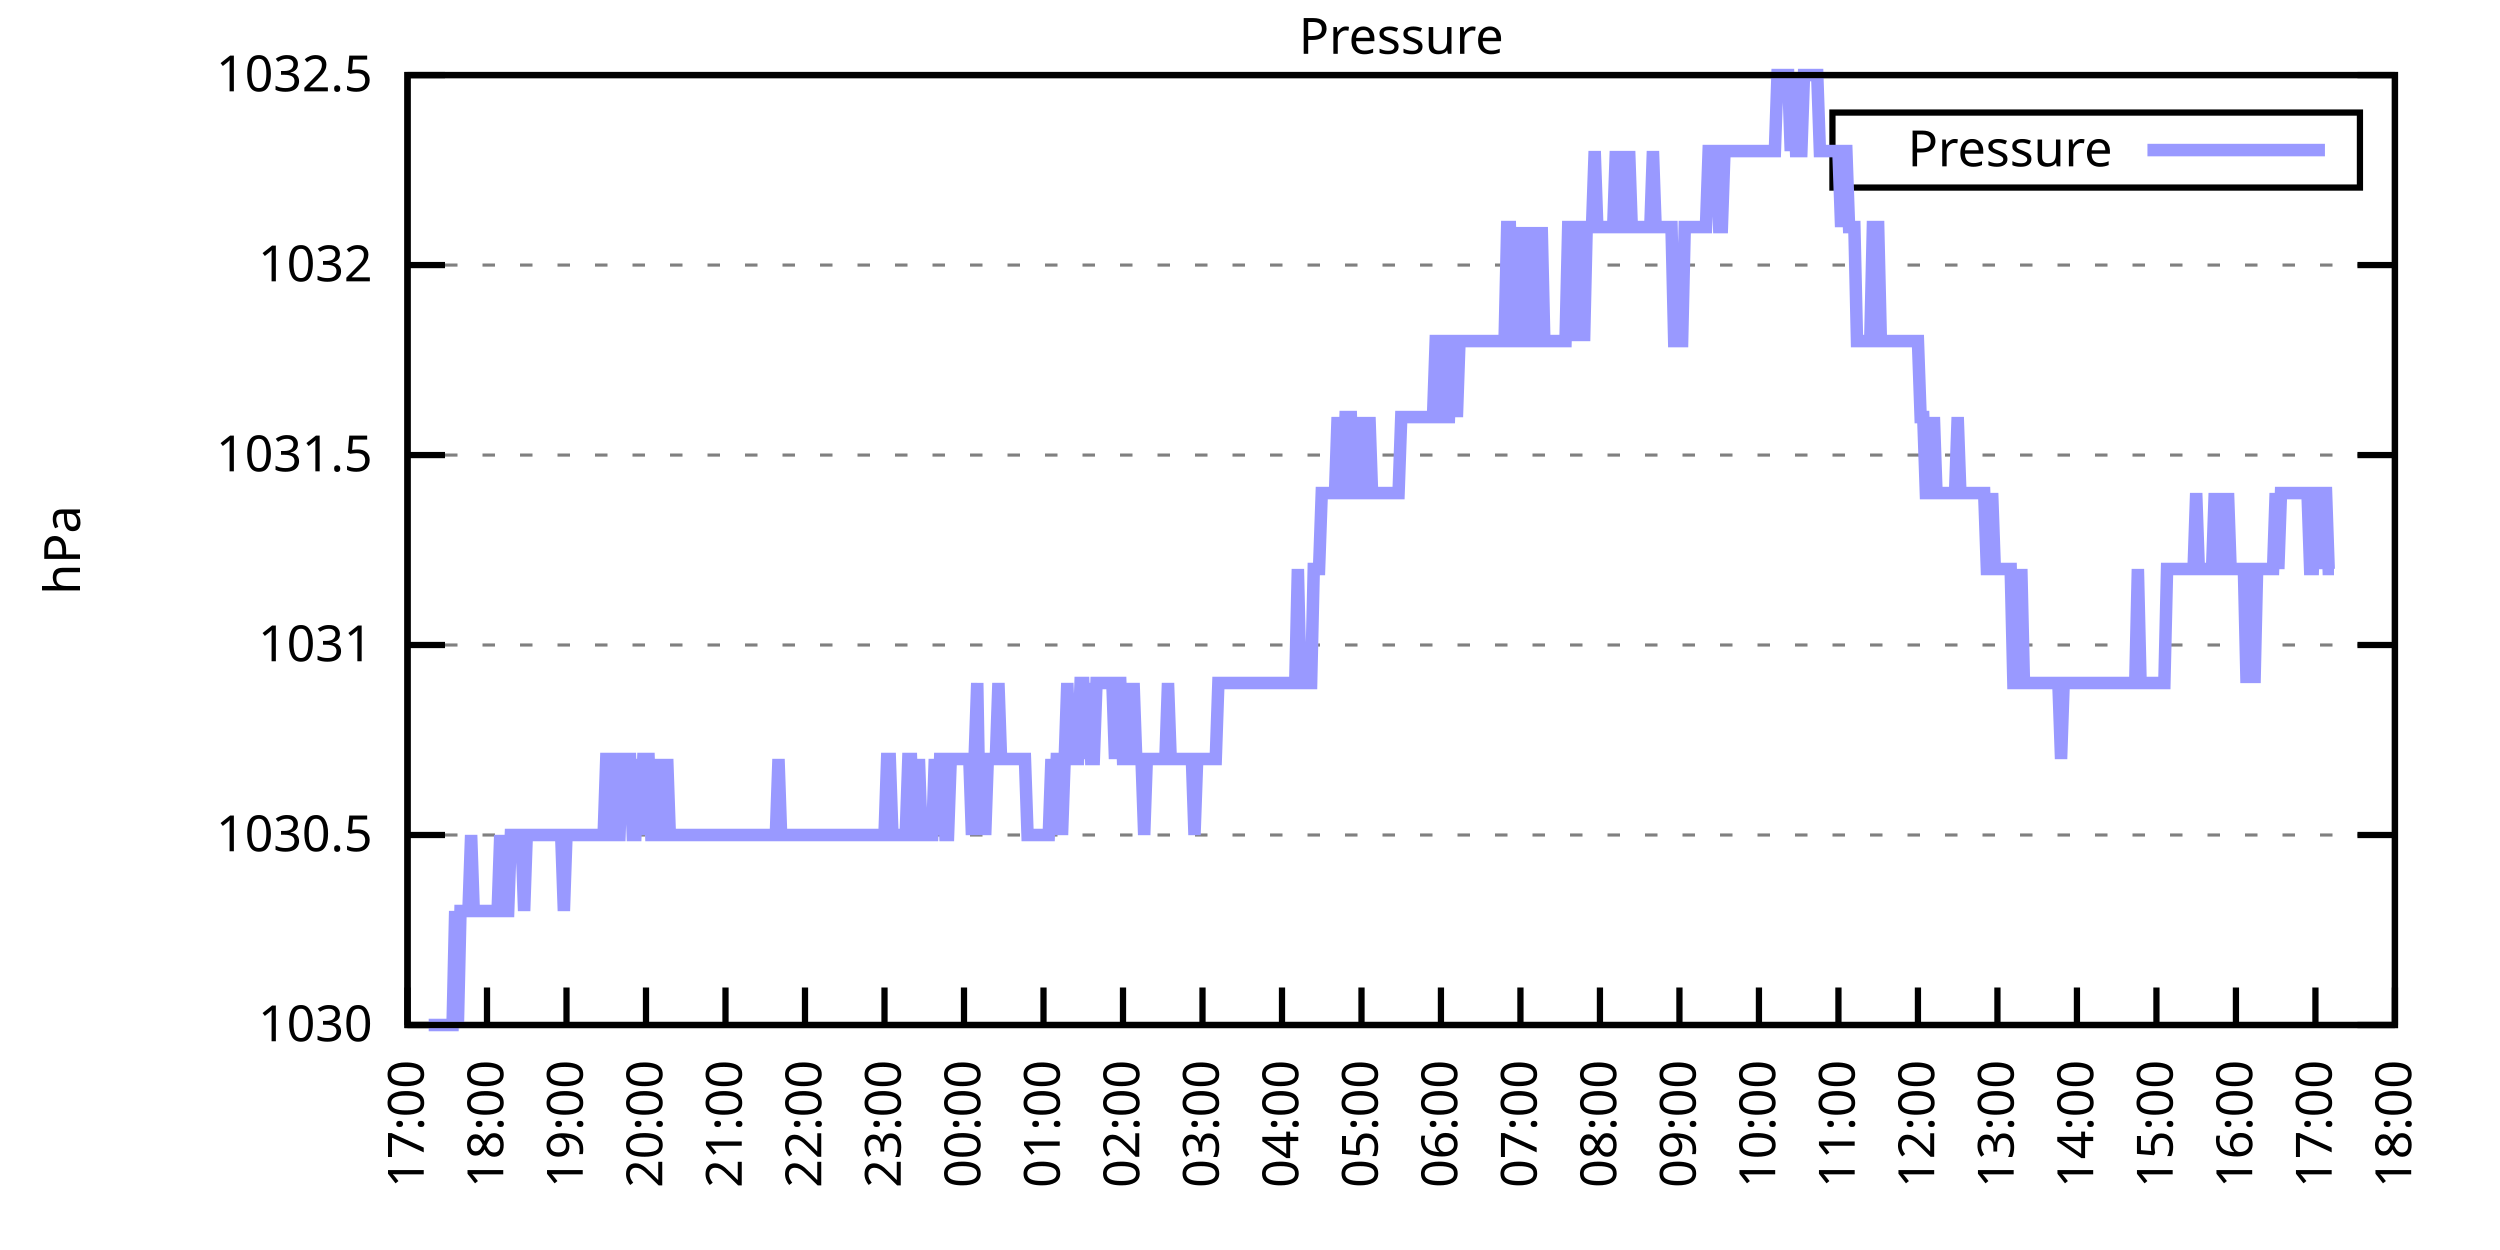
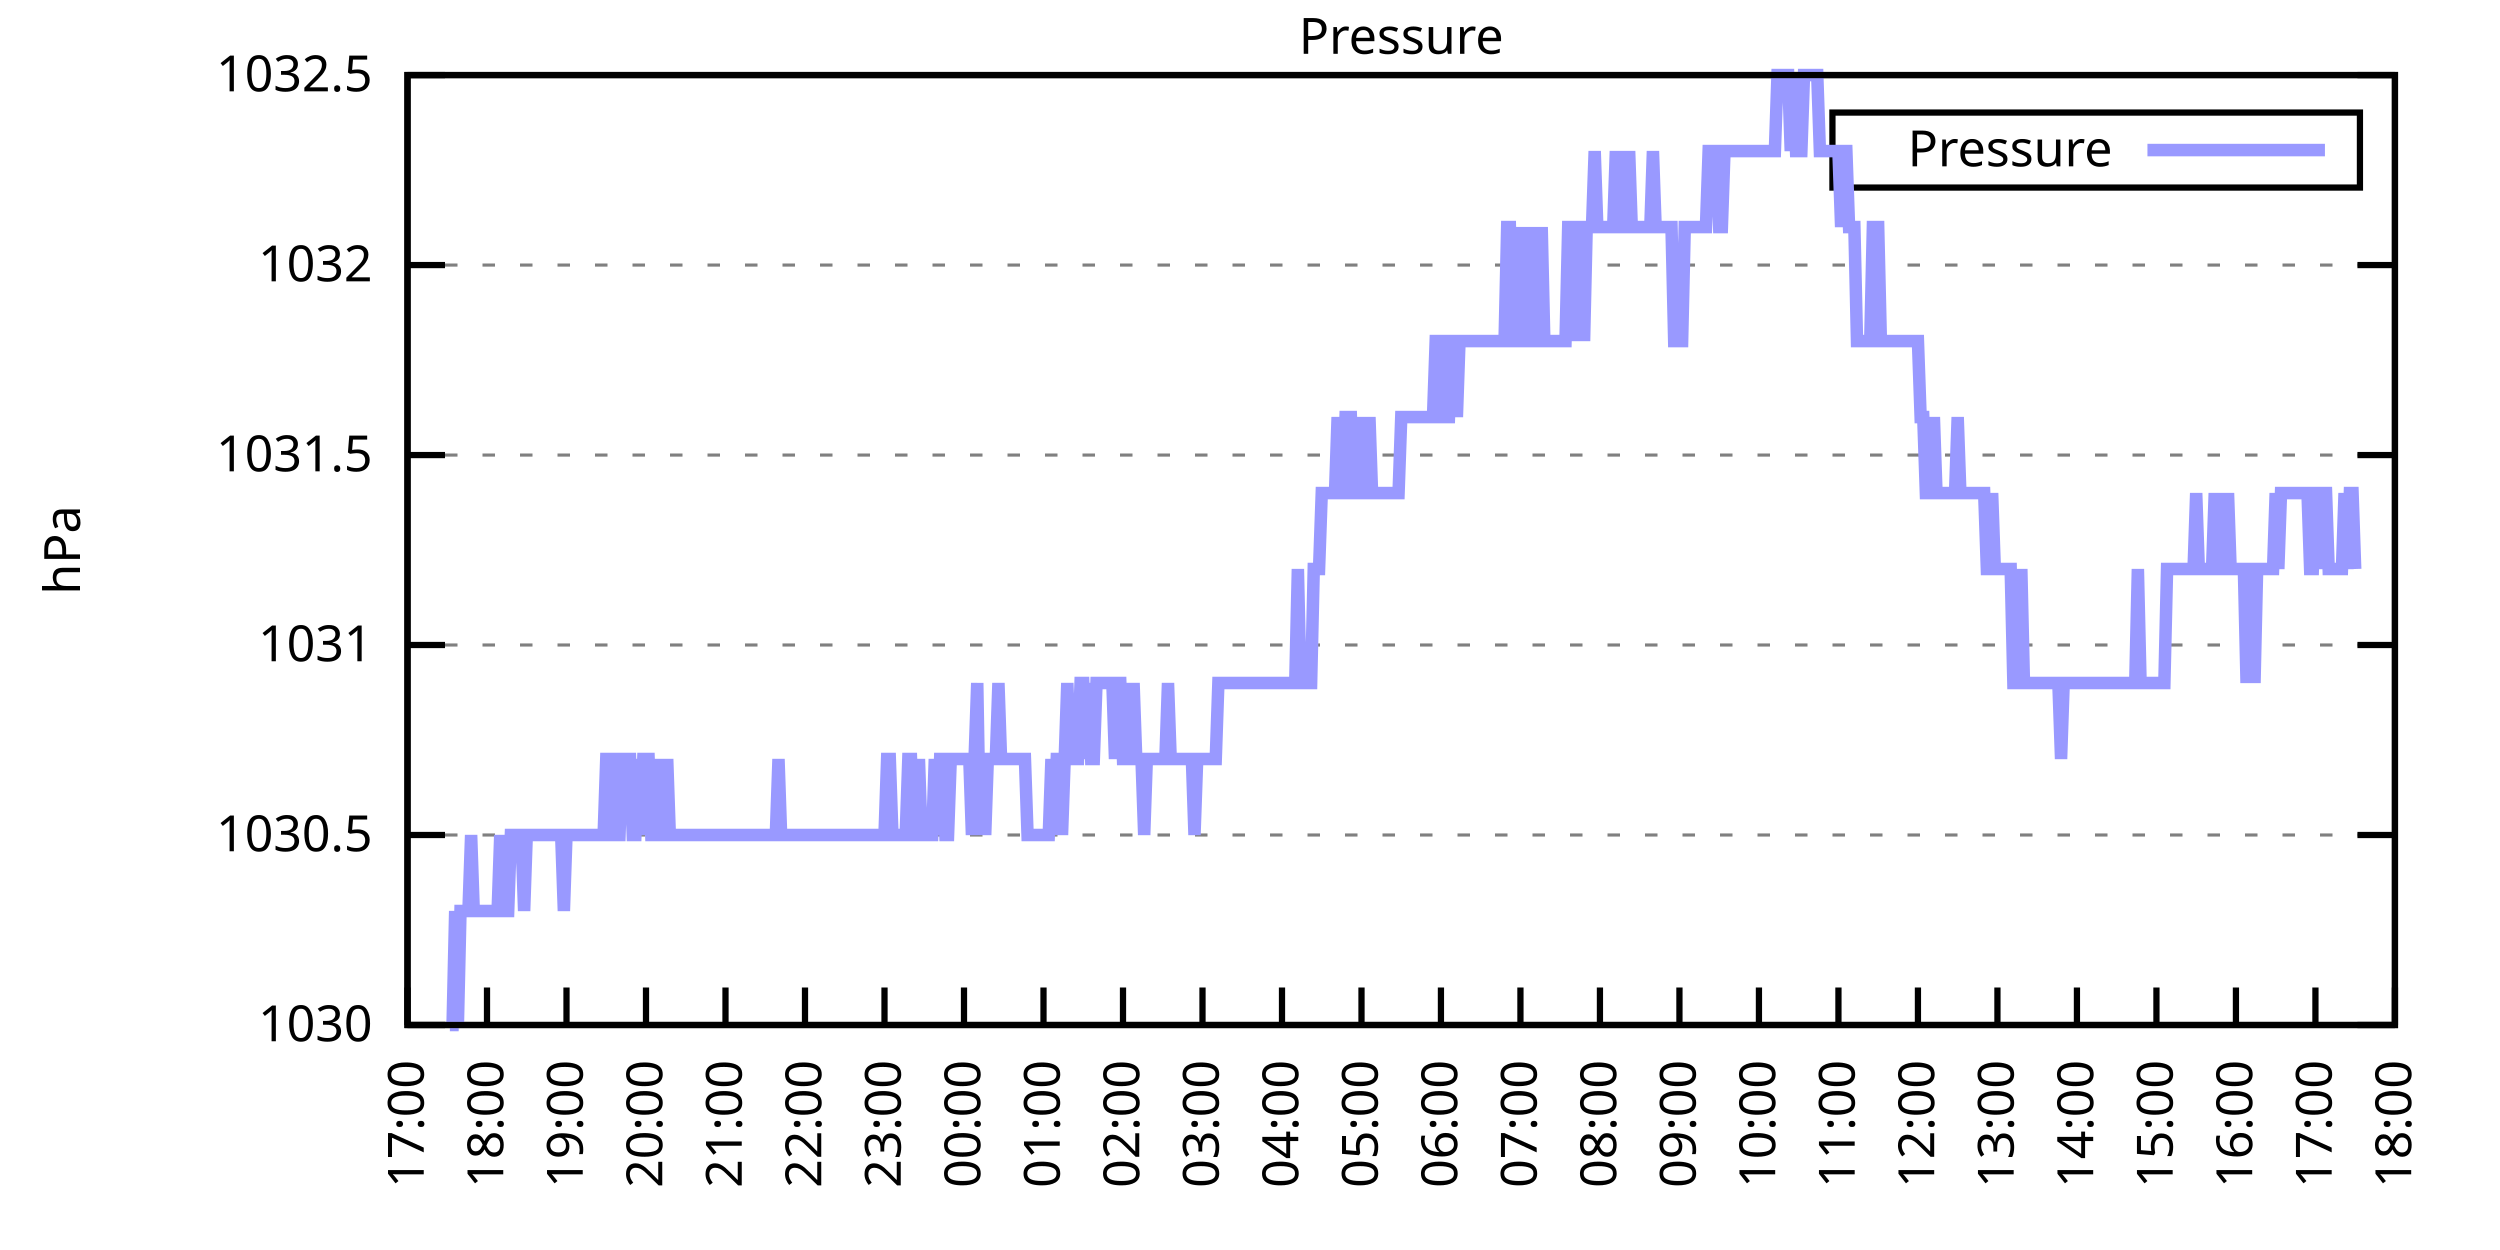
<svg xmlns="http://www.w3.org/2000/svg" xmlns:xlink="http://www.w3.org/1999/xlink" width="400" height="200" viewBox="0 0 400 200">
  <g id="gnuplot_canvas">
    <rect x="0" y="0" width="400" height="200" fill="none" />
    <defs>
      <circle id="gpDot" r="0.5" stroke-width="0.5" stroke="currentColor" />
      <path id="gpPt0" stroke-width="0.333" stroke="currentColor" d="M-1,0 h2 M0,-1 v2" />
      <path id="gpPt1" stroke-width="0.333" stroke="currentColor" d="M-1,-1 L1,1 M1,-1 L-1,1" />
      <path id="gpPt2" stroke-width="0.333" stroke="currentColor" d="M-1,0 L1,0 M0,-1 L0,1 M-1,-1 L1,1 M-1,1 L1,-1" />
      <rect id="gpPt3" stroke-width="0.333" stroke="currentColor" x="-1" y="-1" width="2" height="2" />
      <rect id="gpPt4" stroke-width="0.333" stroke="currentColor" fill="currentColor" x="-1" y="-1" width="2" height="2" />
      <circle id="gpPt5" stroke-width="0.333" stroke="currentColor" cx="0" cy="0" r="1" />
      <use xlink:href="#gpPt5" id="gpPt6" fill="currentColor" stroke="none" />
      <path id="gpPt7" stroke-width="0.333" stroke="currentColor" d="M0,-1.33 L-1.33,0.67 L1.33,0.67 z" />
      <use xlink:href="#gpPt7" id="gpPt8" fill="currentColor" stroke="none" />
      <use xlink:href="#gpPt7" id="gpPt9" stroke="currentColor" transform="rotate(180)" />
      <use xlink:href="#gpPt9" id="gpPt10" fill="currentColor" stroke="none" />
      <use xlink:href="#gpPt3" id="gpPt11" stroke="currentColor" transform="rotate(45)" />
      <use xlink:href="#gpPt11" id="gpPt12" fill="currentColor" stroke="none" />
      <path id="gpPt13" stroke-width="0.333" stroke="currentColor" d="M0,1.330 L1.265,0.411 L0.782,-1.067 L-0.782,-1.076 L-1.265,0.411 z" />
      <use xlink:href="#gpPt13" id="gpPt14" fill="currentColor" stroke="none" />
      <filter id="textbox" filterUnits="objectBoundingBox" x="0" y="0" height="1" width="1">
        <feFlood flood-color="white" flood-opacity="1" result="bgnd" />
        <feComposite in="SourceGraphic" in2="bgnd" operator="atop" />
      </filter>
      <filter id="greybox" filterUnits="objectBoundingBox" x="0" y="0" height="1" width="1">
        <feFlood flood-color="lightgrey" flood-opacity="1" result="grey" />
        <feComposite in="SourceGraphic" in2="grey" operator="atop" />
      </filter>
    </defs>
    <g fill="none" color="white" stroke="currentColor" stroke-width="1.00" stroke-linecap="butt" stroke-linejoin="miter">
</g>
    <g fill="none" color="black" stroke="currentColor" stroke-width="1.00" stroke-linecap="butt" stroke-linejoin="miter">
      <g stroke="none" shape-rendering="crispEdges">
        <polygon fill="rgb(255, 255, 255)" points="65.20,164.00 383.18,164.00 383.18,12.02 65.20,12.02 " />
      </g>
    </g>
    <g fill="none" color="black" stroke="currentColor" stroke-width="1.00" stroke-linecap="butt" stroke-linejoin="miter">
</g>
    <g fill="none" color="black" stroke="black" stroke-width="0.50" stroke-linecap="butt" stroke-linejoin="miter">
</g>
    <g fill="none" color="gray" stroke="currentColor" stroke-width="0.50" stroke-linecap="butt" stroke-linejoin="miter">
      <path stroke="gray" stroke-dasharray="2,4" class="gridline" d="M65.20,164.00 L383.19,164.00  " />
    </g>
    <g fill="none" color="gray" stroke="gray" stroke-width="1.00" stroke-linecap="butt" stroke-linejoin="miter">
</g>
    <g fill="none" color="black" stroke="currentColor" stroke-width="1.00" stroke-linecap="butt" stroke-linejoin="miter">
      <path stroke="black" d="M65.20,164.00 L71.20,164.00 M383.19,164.00 L377.19,164.00  " />
      <g transform="translate(59.60,166.60)" stroke="none" fill="black" font-family="Sans" font-size="8.00" text-anchor="end">
        <text>
          <tspan font-family="Sans"> 1030</tspan>
        </text>
      </g>
    </g>
    <g fill="none" color="black" stroke="currentColor" stroke-width="1.00" stroke-linecap="butt" stroke-linejoin="miter">
</g>
    <g fill="none" color="black" stroke="black" stroke-width="0.50" stroke-linecap="butt" stroke-linejoin="miter">
</g>
    <g fill="none" color="gray" stroke="currentColor" stroke-width="0.50" stroke-linecap="butt" stroke-linejoin="miter">
      <path stroke="gray" stroke-dasharray="2,4" class="gridline" d="M65.20,133.60 L383.19,133.60  " />
    </g>
    <g fill="none" color="gray" stroke="gray" stroke-width="1.00" stroke-linecap="butt" stroke-linejoin="miter">
</g>
    <g fill="none" color="black" stroke="currentColor" stroke-width="1.00" stroke-linecap="butt" stroke-linejoin="miter">
      <path stroke="black" d="M65.20,133.60 L71.20,133.60 M383.19,133.60 L377.19,133.60  " />
      <g transform="translate(59.60,136.20)" stroke="none" fill="black" font-family="Sans" font-size="8.00" text-anchor="end">
        <text>
          <tspan font-family="Sans"> 1030.5</tspan>
        </text>
      </g>
    </g>
    <g fill="none" color="black" stroke="currentColor" stroke-width="1.00" stroke-linecap="butt" stroke-linejoin="miter">
</g>
    <g fill="none" color="black" stroke="black" stroke-width="0.50" stroke-linecap="butt" stroke-linejoin="miter">
</g>
    <g fill="none" color="gray" stroke="currentColor" stroke-width="0.50" stroke-linecap="butt" stroke-linejoin="miter">
      <path stroke="gray" stroke-dasharray="2,4" class="gridline" d="M65.20,103.20 L383.19,103.20  " />
    </g>
    <g fill="none" color="gray" stroke="gray" stroke-width="1.00" stroke-linecap="butt" stroke-linejoin="miter">
</g>
    <g fill="none" color="black" stroke="currentColor" stroke-width="1.00" stroke-linecap="butt" stroke-linejoin="miter">
      <path stroke="black" d="M65.20,103.20 L71.20,103.20 M383.19,103.20 L377.19,103.20  " />
      <g transform="translate(59.60,105.80)" stroke="none" fill="black" font-family="Sans" font-size="8.00" text-anchor="end">
        <text>
          <tspan font-family="Sans"> 1031</tspan>
        </text>
      </g>
    </g>
    <g fill="none" color="black" stroke="currentColor" stroke-width="1.00" stroke-linecap="butt" stroke-linejoin="miter">
</g>
    <g fill="none" color="black" stroke="black" stroke-width="0.50" stroke-linecap="butt" stroke-linejoin="miter">
</g>
    <g fill="none" color="gray" stroke="currentColor" stroke-width="0.50" stroke-linecap="butt" stroke-linejoin="miter">
      <path stroke="gray" stroke-dasharray="2,4" class="gridline" d="M65.20,72.81 L383.19,72.81  " />
    </g>
    <g fill="none" color="gray" stroke="gray" stroke-width="1.00" stroke-linecap="butt" stroke-linejoin="miter">
</g>
    <g fill="none" color="black" stroke="currentColor" stroke-width="1.00" stroke-linecap="butt" stroke-linejoin="miter">
      <path stroke="black" d="M65.20,72.81 L71.20,72.81 M383.19,72.81 L377.19,72.81  " />
      <g transform="translate(59.60,75.41)" stroke="none" fill="black" font-family="Sans" font-size="8.00" text-anchor="end">
        <text>
          <tspan font-family="Sans"> 1031.5</tspan>
        </text>
      </g>
    </g>
    <g fill="none" color="black" stroke="currentColor" stroke-width="1.00" stroke-linecap="butt" stroke-linejoin="miter">
</g>
    <g fill="none" color="black" stroke="black" stroke-width="0.50" stroke-linecap="butt" stroke-linejoin="miter">
</g>
    <g fill="none" color="gray" stroke="currentColor" stroke-width="0.50" stroke-linecap="butt" stroke-linejoin="miter">
      <path stroke="gray" stroke-dasharray="2,4" class="gridline" d="M65.20,42.41 L383.19,42.41  " />
    </g>
    <g fill="none" color="gray" stroke="gray" stroke-width="1.00" stroke-linecap="butt" stroke-linejoin="miter">
</g>
    <g fill="none" color="black" stroke="currentColor" stroke-width="1.00" stroke-linecap="butt" stroke-linejoin="miter">
      <path stroke="black" d="M65.20,42.41 L71.20,42.41 M383.19,42.41 L377.19,42.41  " />
      <g transform="translate(59.60,45.01)" stroke="none" fill="black" font-family="Sans" font-size="8.00" text-anchor="end">
        <text>
          <tspan font-family="Sans"> 1032</tspan>
        </text>
      </g>
    </g>
    <g fill="none" color="black" stroke="currentColor" stroke-width="1.00" stroke-linecap="butt" stroke-linejoin="miter">
</g>
    <g fill="none" color="black" stroke="black" stroke-width="0.50" stroke-linecap="butt" stroke-linejoin="miter">
</g>
    <g fill="none" color="gray" stroke="currentColor" stroke-width="0.50" stroke-linecap="butt" stroke-linejoin="miter">
      <path stroke="gray" stroke-dasharray="2,4" class="gridline" d="M65.20,12.01 L383.19,12.01  " />
    </g>
    <g fill="none" color="gray" stroke="gray" stroke-width="1.00" stroke-linecap="butt" stroke-linejoin="miter">
</g>
    <g fill="none" color="black" stroke="currentColor" stroke-width="1.00" stroke-linecap="butt" stroke-linejoin="miter">
      <path stroke="black" d="M65.20,12.01 L71.20,12.01 M383.19,12.01 L377.19,12.01  " />
      <g transform="translate(59.60,14.61)" stroke="none" fill="black" font-family="Sans" font-size="8.00" text-anchor="end">
        <text>
          <tspan font-family="Sans"> 1032.5</tspan>
        </text>
      </g>
    </g>
    <g fill="none" color="black" stroke="currentColor" stroke-width="1.00" stroke-linecap="butt" stroke-linejoin="miter">
      <path stroke="black" d="M65.20,164.00 L65.20,158.00  " />
      <g transform="translate(67.80,169.60) rotate(270.00)" stroke="none" fill="black" font-family="Sans" font-size="8.00" text-anchor="end">
        <text>
          <tspan font-family="Sans">17:00</tspan>
        </text>
      </g>
    </g>
    <g fill="none" color="black" stroke="currentColor" stroke-width="1.00" stroke-linecap="butt" stroke-linejoin="miter">
      <path stroke="black" d="M77.92,164.00 L77.92,158.00  " />
      <g transform="translate(80.52,169.60) rotate(270.00)" stroke="none" fill="black" font-family="Sans" font-size="8.00" text-anchor="end">
        <text>
          <tspan font-family="Sans">18:00</tspan>
        </text>
      </g>
    </g>
    <g fill="none" color="black" stroke="currentColor" stroke-width="1.00" stroke-linecap="butt" stroke-linejoin="miter">
      <path stroke="black" d="M90.64,164.00 L90.64,158.00  " />
      <g transform="translate(93.24,169.60) rotate(270.00)" stroke="none" fill="black" font-family="Sans" font-size="8.00" text-anchor="end">
        <text>
          <tspan font-family="Sans">19:00</tspan>
        </text>
      </g>
    </g>
    <g fill="none" color="black" stroke="currentColor" stroke-width="1.00" stroke-linecap="butt" stroke-linejoin="miter">
      <path stroke="black" d="M103.36,164.00 L103.36,158.00  " />
      <g transform="translate(105.96,169.60) rotate(270.00)" stroke="none" fill="black" font-family="Sans" font-size="8.00" text-anchor="end">
        <text>
          <tspan font-family="Sans">20:00</tspan>
        </text>
      </g>
    </g>
    <g fill="none" color="black" stroke="currentColor" stroke-width="1.00" stroke-linecap="butt" stroke-linejoin="miter">
      <path stroke="black" d="M116.08,164.00 L116.08,158.00  " />
      <g transform="translate(118.68,169.60) rotate(270.00)" stroke="none" fill="black" font-family="Sans" font-size="8.00" text-anchor="end">
        <text>
          <tspan font-family="Sans">21:00</tspan>
        </text>
      </g>
    </g>
    <g fill="none" color="black" stroke="currentColor" stroke-width="1.00" stroke-linecap="butt" stroke-linejoin="miter">
      <path stroke="black" d="M128.80,164.00 L128.80,158.00  " />
      <g transform="translate(131.40,169.60) rotate(270.00)" stroke="none" fill="black" font-family="Sans" font-size="8.00" text-anchor="end">
        <text>
          <tspan font-family="Sans">22:00</tspan>
        </text>
      </g>
    </g>
    <g fill="none" color="black" stroke="currentColor" stroke-width="1.00" stroke-linecap="butt" stroke-linejoin="miter">
      <path stroke="black" d="M141.52,164.00 L141.52,158.00  " />
      <g transform="translate(144.12,169.60) rotate(270.00)" stroke="none" fill="black" font-family="Sans" font-size="8.00" text-anchor="end">
        <text>
          <tspan font-family="Sans">23:00</tspan>
        </text>
      </g>
    </g>
    <g fill="none" color="black" stroke="currentColor" stroke-width="1.00" stroke-linecap="butt" stroke-linejoin="miter">
      <path stroke="black" d="M154.24,164.00 L154.24,158.00  " />
      <g transform="translate(156.84,169.60) rotate(270.00)" stroke="none" fill="black" font-family="Sans" font-size="8.00" text-anchor="end">
        <text>
          <tspan font-family="Sans">00:00</tspan>
        </text>
      </g>
    </g>
    <g fill="none" color="black" stroke="currentColor" stroke-width="1.00" stroke-linecap="butt" stroke-linejoin="miter">
      <path stroke="black" d="M166.96,164.00 L166.96,158.00  " />
      <g transform="translate(169.56,169.60) rotate(270.00)" stroke="none" fill="black" font-family="Sans" font-size="8.00" text-anchor="end">
        <text>
          <tspan font-family="Sans">01:00</tspan>
        </text>
      </g>
    </g>
    <g fill="none" color="black" stroke="currentColor" stroke-width="1.00" stroke-linecap="butt" stroke-linejoin="miter">
      <path stroke="black" d="M179.68,164.00 L179.68,158.00  " />
      <g transform="translate(182.28,169.60) rotate(270.00)" stroke="none" fill="black" font-family="Sans" font-size="8.00" text-anchor="end">
        <text>
          <tspan font-family="Sans">02:00</tspan>
        </text>
      </g>
    </g>
    <g fill="none" color="black" stroke="currentColor" stroke-width="1.00" stroke-linecap="butt" stroke-linejoin="miter">
      <path stroke="black" d="M192.40,164.00 L192.40,158.00  " />
      <g transform="translate(195.00,169.60) rotate(270.00)" stroke="none" fill="black" font-family="Sans" font-size="8.00" text-anchor="end">
        <text>
          <tspan font-family="Sans">03:00</tspan>
        </text>
      </g>
    </g>
    <g fill="none" color="black" stroke="currentColor" stroke-width="1.00" stroke-linecap="butt" stroke-linejoin="miter">
      <path stroke="black" d="M205.12,164.00 L205.12,158.00  " />
      <g transform="translate(207.72,169.60) rotate(270.00)" stroke="none" fill="black" font-family="Sans" font-size="8.00" text-anchor="end">
        <text>
          <tspan font-family="Sans">04:00</tspan>
        </text>
      </g>
    </g>
    <g fill="none" color="black" stroke="currentColor" stroke-width="1.00" stroke-linecap="butt" stroke-linejoin="miter">
      <path stroke="black" d="M217.84,164.00 L217.84,158.00  " />
      <g transform="translate(220.44,169.60) rotate(270.00)" stroke="none" fill="black" font-family="Sans" font-size="8.00" text-anchor="end">
        <text>
          <tspan font-family="Sans">05:00</tspan>
        </text>
      </g>
    </g>
    <g fill="none" color="black" stroke="currentColor" stroke-width="1.00" stroke-linecap="butt" stroke-linejoin="miter">
      <path stroke="black" d="M230.55,164.00 L230.55,158.00  " />
      <g transform="translate(233.15,169.60) rotate(270.00)" stroke="none" fill="black" font-family="Sans" font-size="8.00" text-anchor="end">
        <text>
          <tspan font-family="Sans">06:00</tspan>
        </text>
      </g>
    </g>
    <g fill="none" color="black" stroke="currentColor" stroke-width="1.00" stroke-linecap="butt" stroke-linejoin="miter">
      <path stroke="black" d="M243.27,164.00 L243.27,158.00  " />
      <g transform="translate(245.87,169.60) rotate(270.00)" stroke="none" fill="black" font-family="Sans" font-size="8.00" text-anchor="end">
        <text>
          <tspan font-family="Sans">07:00</tspan>
        </text>
      </g>
    </g>
    <g fill="none" color="black" stroke="currentColor" stroke-width="1.00" stroke-linecap="butt" stroke-linejoin="miter">
      <path stroke="black" d="M255.99,164.00 L255.99,158.00  " />
      <g transform="translate(258.59,169.60) rotate(270.00)" stroke="none" fill="black" font-family="Sans" font-size="8.00" text-anchor="end">
        <text>
          <tspan font-family="Sans">08:00</tspan>
        </text>
      </g>
    </g>
    <g fill="none" color="black" stroke="currentColor" stroke-width="1.00" stroke-linecap="butt" stroke-linejoin="miter">
      <path stroke="black" d="M268.71,164.00 L268.71,158.00  " />
      <g transform="translate(271.31,169.60) rotate(270.00)" stroke="none" fill="black" font-family="Sans" font-size="8.00" text-anchor="end">
        <text>
          <tspan font-family="Sans">09:00</tspan>
        </text>
      </g>
    </g>
    <g fill="none" color="black" stroke="currentColor" stroke-width="1.00" stroke-linecap="butt" stroke-linejoin="miter">
      <path stroke="black" d="M281.43,164.00 L281.43,158.00  " />
      <g transform="translate(284.03,169.60) rotate(270.00)" stroke="none" fill="black" font-family="Sans" font-size="8.00" text-anchor="end">
        <text>
          <tspan font-family="Sans">10:00</tspan>
        </text>
      </g>
    </g>
    <g fill="none" color="black" stroke="currentColor" stroke-width="1.00" stroke-linecap="butt" stroke-linejoin="miter">
      <path stroke="black" d="M294.15,164.00 L294.15,158.00  " />
      <g transform="translate(296.75,169.60) rotate(270.00)" stroke="none" fill="black" font-family="Sans" font-size="8.00" text-anchor="end">
        <text>
          <tspan font-family="Sans">11:00</tspan>
        </text>
      </g>
    </g>
    <g fill="none" color="black" stroke="currentColor" stroke-width="1.00" stroke-linecap="butt" stroke-linejoin="miter">
      <path stroke="black" d="M306.87,164.00 L306.87,158.00  " />
      <g transform="translate(309.47,169.60) rotate(270.00)" stroke="none" fill="black" font-family="Sans" font-size="8.00" text-anchor="end">
        <text>
          <tspan font-family="Sans">12:00</tspan>
        </text>
      </g>
    </g>
    <g fill="none" color="black" stroke="currentColor" stroke-width="1.00" stroke-linecap="butt" stroke-linejoin="miter">
      <path stroke="black" d="M319.59,164.00 L319.59,158.00  " />
      <g transform="translate(322.19,169.60) rotate(270.00)" stroke="none" fill="black" font-family="Sans" font-size="8.00" text-anchor="end">
        <text>
          <tspan font-family="Sans">13:00</tspan>
        </text>
      </g>
    </g>
    <g fill="none" color="black" stroke="currentColor" stroke-width="1.00" stroke-linecap="butt" stroke-linejoin="miter">
      <path stroke="black" d="M332.31,164.00 L332.31,158.00  " />
      <g transform="translate(334.91,169.60) rotate(270.00)" stroke="none" fill="black" font-family="Sans" font-size="8.00" text-anchor="end">
        <text>
          <tspan font-family="Sans">14:00</tspan>
        </text>
      </g>
    </g>
    <g fill="none" color="black" stroke="currentColor" stroke-width="1.00" stroke-linecap="butt" stroke-linejoin="miter">
      <path stroke="black" d="M345.03,164.00 L345.03,158.00  " />
      <g transform="translate(347.63,169.60) rotate(270.00)" stroke="none" fill="black" font-family="Sans" font-size="8.00" text-anchor="end">
        <text>
          <tspan font-family="Sans">15:00</tspan>
        </text>
      </g>
    </g>
    <g fill="none" color="black" stroke="currentColor" stroke-width="1.00" stroke-linecap="butt" stroke-linejoin="miter">
      <path stroke="black" d="M357.75,164.00 L357.75,158.00  " />
      <g transform="translate(360.35,169.60) rotate(270.00)" stroke="none" fill="black" font-family="Sans" font-size="8.00" text-anchor="end">
        <text>
          <tspan font-family="Sans">16:00</tspan>
        </text>
      </g>
    </g>
    <g fill="none" color="black" stroke="currentColor" stroke-width="1.00" stroke-linecap="butt" stroke-linejoin="miter">
      <path stroke="black" d="M370.47,164.00 L370.47,158.00  " />
      <g transform="translate(373.07,169.60) rotate(270.00)" stroke="none" fill="black" font-family="Sans" font-size="8.00" text-anchor="end">
        <text>
          <tspan font-family="Sans">17:00</tspan>
        </text>
      </g>
    </g>
    <g fill="none" color="black" stroke="currentColor" stroke-width="1.00" stroke-linecap="butt" stroke-linejoin="miter">
      <path stroke="black" d="M383.19,164.00 L383.19,158.00  " />
      <g transform="translate(385.79,169.60) rotate(270.00)" stroke="none" fill="black" font-family="Sans" font-size="8.00" text-anchor="end">
        <text>
          <tspan font-family="Sans">18:00</tspan>
        </text>
      </g>
    </g>
    <g fill="none" color="black" stroke="currentColor" stroke-width="1.00" stroke-linecap="butt" stroke-linejoin="miter">
</g>
    <g fill="none" color="black" stroke="currentColor" stroke-width="1.00" stroke-linecap="butt" stroke-linejoin="miter">
      <path stroke="black" d="M65.20,12.01 L65.20,164.00 L383.19,164.00 L383.19,12.01 L65.20,12.01 Z  " />
    </g>
    <g fill="none" color="black" stroke="currentColor" stroke-width="1.00" stroke-linecap="butt" stroke-linejoin="miter">
</g>
    <g fill="none" color="black" stroke="currentColor" stroke-width="1.00" stroke-linecap="butt" stroke-linejoin="miter">
      <path stroke="black" d="M293.19,30.01 L293.19,18.01 L377.59,18.01 L377.59,30.01 L293.19,30.01 Z  " />
    </g>
    <g id="Pressure_plot_1">
      <g fill="none" color="white" stroke="black" stroke-width="2.00" stroke-linecap="butt" stroke-linejoin="miter">
</g>
      <g fill="none" color="black" stroke="currentColor" stroke-width="2.00" stroke-linecap="butt" stroke-linejoin="miter">
        <g transform="translate(337.99,26.61)" stroke="none" fill="black" font-family="Sans" font-size="8.00" text-anchor="end">
          <text>
            <tspan font-family="Sans">Pressure</tspan>
          </text>
        </g>
      </g>
      <g fill="none" color="black" stroke="currentColor" stroke-width="2.00" stroke-linecap="butt" stroke-linejoin="miter">
-         <path stroke="rgb(153, 153, 255)" d="M343.59,24.01 L371.99,24.01 M68.59,164.00 L69.02,164.00 L69.44,164.00 L69.86,164.00 L70.29,164.00 L70.71,164.00   L71.14,164.00 L71.56,164.00 L71.98,164.00 L72.41,164.00 L72.83,145.76 L73.26,164.00 L73.68,145.76 L74.10,145.76   L74.53,145.76 L74.95,145.76 L75.38,133.60 L75.80,145.76 L76.22,145.76 L76.65,145.76 L77.07,145.76 L77.50,145.76   L77.92,145.76 L78.34,145.76 L78.77,145.76 L79.19,145.76 L79.62,145.76 L80.04,133.60 L80.46,145.76 L80.89,145.76   L81.31,145.76 L81.74,133.60 L82.16,133.60 L82.58,133.60 L83.01,133.60 L83.43,133.60 L83.86,145.76 L84.28,133.60   L84.70,133.60 L85.13,133.60 L85.55,133.60 L85.98,133.60 L86.40,133.60 L86.82,133.60 L87.25,133.60 L87.67,133.60   L88.10,133.60 L88.52,133.60 L88.94,133.60 L89.37,133.60 L89.79,133.60 L90.22,145.76 L90.64,133.60 L91.06,133.60   L91.49,133.60 L91.91,133.60 L92.34,133.60 L92.76,133.60 L93.18,133.60 L93.61,133.60 L94.03,133.60 L94.46,133.60   L94.88,133.60 L95.30,133.60 L95.73,133.60 L96.15,133.60 L96.58,133.60 L97.00,121.44 L97.42,121.44 L97.85,121.44   L98.27,133.60 L98.69,133.60 L99.12,133.60 L99.54,121.44 L99.97,121.44 L100.39,121.44 L100.81,121.44 L101.24,133.60   L101.66,133.60 L102.09,121.44 L102.51,133.60 L102.93,121.44 L103.36,121.44 L103.78,121.44 L104.21,133.60 L104.63,133.60   L105.05,133.60 L105.48,121.44 L105.90,133.60 L106.33,133.60 L106.75,121.44 L107.17,133.60 L107.60,133.60 L108.02,133.60   L108.45,133.60 L108.87,133.60 L109.29,133.60 L109.72,133.60 L110.14,133.60 L110.57,133.60 L110.99,133.60 L111.41,133.60   L111.84,133.60 L112.26,133.60 L112.69,133.60 L113.11,133.60 L113.53,133.60 L113.96,133.60 L114.38,133.60 L114.81,133.60   L115.23,133.60 L115.65,133.60 L116.08,133.60 L116.50,133.60 L116.93,133.60 L117.35,133.60 L117.77,133.60 L118.20,133.60   L118.62,133.60 L119.05,133.60 L119.47,133.60 L119.89,133.60 L120.32,133.60 L120.74,133.60 L121.17,133.60 L121.59,133.60   L122.01,133.60 L122.44,133.60 L122.86,133.60 L123.29,133.60 L123.71,133.60 L124.13,133.60 L124.56,121.44 L124.98,133.60   L125.41,133.60 L125.83,133.60 L126.25,133.60 L126.68,133.60 L127.10,133.60 L127.53,133.60 L127.95,133.60 L128.37,133.60   L128.80,133.60 L129.22,133.60 L129.65,133.60 L130.07,133.60 L130.49,133.60 L130.92,133.60 L131.34,133.60 L131.77,133.60   L132.19,133.60 L132.61,133.60 L133.04,133.60 L133.46,133.60 L133.89,133.60 L134.31,133.60 L134.73,133.60 L135.16,133.60   L135.58,133.60 L136.01,133.60 L136.43,133.60 L136.85,133.60 L137.28,133.60 L137.70,133.60 L138.13,133.60 L138.55,133.60   L138.97,133.60 L139.40,133.60 L139.82,133.60 L140.25,133.60 L140.67,133.60 L141.09,133.60 L141.52,133.60 L141.94,121.44   L142.37,121.44 L142.79,133.60 L143.21,133.60 L143.64,133.60 L144.06,133.60 L144.49,133.60 L144.91,133.60 L145.33,121.44   L145.76,121.44 L146.18,133.60 L146.61,133.60 L147.03,121.44 L147.45,133.60 L147.88,133.60 L148.30,133.60 L148.73,133.60   L149.15,133.60 L149.57,121.44 L150.00,133.60 L150.42,121.44 L150.85,121.44 L151.27,133.60 L151.69,133.60 L152.12,121.44   L152.54,121.44 L152.97,121.44 L153.39,121.44 L153.81,121.44 L154.24,121.44 L154.66,121.44 L155.09,121.44 L155.51,133.60   L155.93,121.44 L156.36,109.28 L156.78,133.60 L157.21,121.44 L157.63,133.60 L158.05,121.44 L158.48,121.44 L158.90,121.44   L159.33,121.44 L159.75,109.28 L160.17,121.44 L160.60,121.44 L161.02,121.44 L161.44,121.44 L161.87,121.44 L162.29,121.44   L162.72,121.44 L163.14,121.44 L163.56,121.44 L163.99,121.44 L164.41,133.60 L164.84,133.60 L165.26,133.60 L165.68,133.60   L166.11,133.60 L166.53,133.60 L166.96,133.60 L167.38,133.60 L167.80,133.60 L168.23,121.44 L168.65,133.60 L169.08,121.44   L169.50,121.44 L169.92,133.60 L170.35,121.44 L170.77,109.28 L171.20,121.44 L171.62,121.44 L172.04,121.44 L172.47,121.44   L172.89,109.28 L173.32,109.28 L173.74,121.44 L174.16,109.28 L174.59,121.44 L175.01,121.44 L175.44,109.28 L175.86,109.28   L176.28,109.28 L176.71,109.28 L177.13,109.28 L177.56,109.28 L177.98,109.28 L178.40,121.44 L178.83,109.28 L179.25,109.28   L179.68,121.44 L180.10,121.44 L180.52,109.28 L180.95,121.44 L181.37,109.28 L181.80,121.44 L182.22,121.44 L182.64,121.44   L183.07,133.60 L183.49,121.44 L183.92,121.44 L184.34,121.44 L184.76,121.44 L185.19,121.44 L185.61,121.44 L186.04,121.44   L186.46,121.44 L186.88,109.28 L187.31,121.44 L187.73,121.44 L188.16,121.44 L188.58,121.44 L189.00,121.44 L189.43,121.44   L189.85,121.44 L190.28,121.44 L190.70,121.44 L191.12,133.60 L191.55,121.44 L191.97,121.44 L192.40,121.44 L192.82,121.44   L193.24,121.44 L193.67,121.44 L194.09,121.44 L194.52,121.44 L194.94,109.28 L195.36,109.28 L195.79,109.28 L196.21,109.28   L196.64,109.28 L197.06,109.28 L197.48,109.28 L197.91,109.28 L198.33,109.28 L198.76,109.28 L199.18,109.28 L199.60,109.28   L200.03,109.28 L200.45,109.28 L200.88,109.28 L201.30,109.28 L201.72,109.28 L202.15,109.28 L202.57,109.28 L203.00,109.28   L203.42,109.28 L203.84,109.28 L204.27,109.28 L204.69,109.28 L205.12,109.28 L205.54,109.28 L205.96,109.28 L206.39,109.28   L206.81,109.28 L207.24,109.28 L207.66,91.04 L208.08,109.28 L208.51,109.28 L208.93,109.28 L209.36,109.28 L209.78,109.28   L210.20,91.04 L210.63,91.04 L211.05,91.04 L211.48,78.89 L211.90,78.89 L212.32,78.89 L212.75,78.89 L213.17,78.89   L213.60,78.89 L214.02,66.73 L214.44,78.89 L214.87,78.89 L215.29,66.73 L215.72,66.73 L216.14,66.73 L216.56,78.89   L216.99,78.89 L217.41,78.89 L217.84,66.73 L218.26,78.89 L218.68,78.89 L219.11,66.73 L219.53,78.89 L219.96,78.89   L220.38,78.89 L220.80,78.89 L221.23,78.89 L221.65,78.89 L222.08,78.89 L222.50,78.89 L222.92,78.89 L223.35,78.89   L223.77,78.89 L224.20,66.73 L224.62,66.73 L225.04,66.73 L225.47,66.73 L225.89,66.73 L226.31,66.73 L226.74,66.73   L227.16,66.73 L227.59,66.73 L228.01,66.73 L228.43,66.73 L228.86,66.73 L229.28,66.73 L229.71,54.57 L230.13,54.57   L230.55,54.57 L230.98,66.73 L231.40,66.73 L231.83,66.73 L232.25,54.57 L232.67,54.57 L233.10,66.73 L233.52,54.57   L233.95,54.57 L234.37,54.57 L234.79,54.57 L235.22,54.57 L235.64,54.57 L236.07,54.57 L236.49,54.57 L236.91,54.57   L237.34,54.57 L237.76,54.57 L238.19,54.57 L238.61,54.57 L239.03,54.57 L239.46,54.57 L239.88,54.57 L240.31,54.57   L240.73,54.57 L241.15,36.33 L241.58,36.33 L242.00,54.57 L242.43,54.57 L242.85,36.33 L243.27,54.57 L243.70,54.57   L244.12,54.57 L244.55,36.33 L244.97,54.57 L245.39,36.33 L245.82,54.57 L246.24,54.57 L246.67,36.33 L247.09,54.57   L247.51,54.57 L247.94,54.57 L248.36,54.57 L248.79,54.57 L249.21,54.57 L249.63,54.57 L250.06,54.57 L250.48,54.57   L250.91,36.33 L251.33,36.33 L251.75,36.33 L252.18,54.57 L252.60,36.33 L253.03,36.33 L253.45,54.57 L253.87,36.33   L254.30,36.33 L254.72,36.33 L255.15,24.17 L255.57,36.33 L255.99,36.33 L256.42,36.33 L256.84,36.33 L257.27,36.33   L257.69,36.33 L258.11,36.33 L258.54,24.17 L258.96,36.33 L259.39,36.33 L259.81,24.17 L260.23,36.33 L260.66,24.17   L261.08,36.33 L261.51,36.33 L261.93,36.33 L262.35,36.33 L262.78,36.33 L263.20,36.33 L263.63,36.33 L264.05,36.33   L264.47,24.17 L264.90,36.33 L265.32,36.33 L265.75,36.33 L266.17,36.33 L266.59,36.33 L267.02,36.33 L267.44,36.33   L267.87,54.57 L268.29,54.57 L268.71,54.57 L269.14,54.57 L269.56,36.33 L269.99,36.33 L270.41,36.33 L270.83,36.33   L271.26,36.33 L271.68,36.33 L272.11,36.33 L272.53,36.33 L272.95,36.33 L273.38,24.17 L273.80,24.17 L274.23,24.17   L274.65,24.17 L275.07,36.33 L275.50,36.33 L275.92,24.17 L276.35,24.17 L276.77,24.17 L277.19,24.17 L277.62,24.17   L278.04,24.17 L278.47,24.17 L278.89,24.17 L279.31,24.17 L279.74,24.17 L280.16,24.17 L280.59,24.17 L281.01,24.17   L281.43,24.17 L281.86,24.17 L282.28,24.17 L282.71,24.17 L283.13,24.17 L283.55,24.17 L283.98,24.17 L284.40,12.01   L284.83,12.01 L285.25,12.01 L285.67,12.01 L286.10,12.01 L286.52,24.17 L286.95,12.01 L287.37,24.17 L287.79,24.17   L288.22,24.17 L288.64,12.01 L289.06,12.01 L289.49,12.01 L289.91,12.01 L290.34,12.01 L290.76,12.01 L291.18,24.17   L291.61,24.17 L292.03,24.17 L292.46,24.17 L292.88,24.17 L293.30,24.17 L293.73,24.17 L294.15,24.17 L294.58,36.33   L295.00,24.17 L295.42,24.17 L295.85,36.33 L296.27,36.33 L296.70,36.33 L297.12,54.57 L297.54,54.57 L297.97,54.57   L298.39,54.57 L298.82,54.57 L299.24,54.57 L299.66,36.33 L300.09,36.33 L300.51,36.33 L300.94,54.57 L301.36,54.57   L301.78,54.57 L302.21,54.57 L302.63,54.57 L303.06,54.57 L303.48,54.57 L303.90,54.57 L304.33,54.57 L304.75,54.57   L305.18,54.57 L305.60,54.57 L306.02,54.57 L306.45,54.57 L306.87,54.57 L307.30,66.73 L307.72,66.73 L308.14,78.89   L308.57,78.89 L308.99,78.89 L309.42,66.73 L309.84,78.89 L310.26,78.89 L310.69,78.89 L311.11,78.89 L311.54,78.89   L311.96,78.89 L312.38,78.89 L312.81,78.89 L313.23,66.73 L313.66,78.89 L314.08,78.89 L314.50,78.89 L314.93,78.89   L315.35,78.89 L315.78,78.89 L316.20,78.89 L316.62,78.89 L317.05,78.89 L317.47,78.89 L317.90,91.04 L318.32,91.04   L318.74,78.89 L319.17,91.04 L319.59,91.04 L320.02,91.04 L320.44,91.04 L320.86,91.04 L321.29,91.04 L321.71,91.04   L322.14,109.28 L322.56,109.28 L322.98,109.28 L323.41,91.04 L323.83,109.28 L324.26,109.28 L324.68,109.28 L325.10,109.28   L325.53,109.28 L325.95,109.28 L326.38,109.28 L326.80,109.28 L327.22,109.28 L327.65,109.28 L328.07,109.28 L328.50,109.28   L328.92,109.28 L329.34,109.28 L329.77,121.44 L330.19,109.28 L330.62,109.28 L331.04,109.28 L331.46,109.28 L331.89,109.28   L332.31,109.28 L332.74,109.28 L333.16,109.28 L333.58,109.28 L334.01,109.28 L334.43,109.28 L334.86,109.28 L335.28,109.28   L335.70,109.28 L336.13,109.28 L336.55,109.28 L336.98,109.28 L337.40,109.28 L337.82,109.28 L338.25,109.28 L338.67,109.28   L339.10,109.28 L339.52,109.28 L339.94,109.28 L340.37,109.28 L340.79,109.28 L341.22,109.28 L341.64,109.28 L342.06,91.04   L342.49,109.28 L342.91,109.28 L343.34,109.28 L343.76,109.28 L344.18,109.28 L344.61,109.28 L345.03,109.28 L345.46,109.28   L345.88,109.28 L346.30,109.28 L346.73,91.04 L347.15,91.04 L347.58,91.04 L348.00,91.04 L348.42,91.04 L348.85,91.04   L349.27,91.04 L349.70,91.04 L350.12,91.04 L350.54,91.04 L350.97,91.04 L351.39,78.89 L351.81,91.04 L352.24,91.04   L352.66,91.04 L353.09,91.04 L353.51,91.04 L353.93,91.04 L354.36,78.89 L354.78,91.04 L355.21,91.04 L355.63,78.89   L356.05,91.04 L356.48,78.89 L356.90,91.04 L357.33,91.04 L357.75,91.04 L358.17,91.04 L358.60,91.04 L359.02,91.04   L359.45,109.28 L359.87,91.04 L360.29,91.04 L360.72,109.28 L361.14,91.04 L361.57,91.04 L361.99,91.04 L362.41,91.04   L362.84,91.04 L363.26,91.04 L363.69,91.04 L364.11,78.89 L364.53,91.04 L364.96,78.89 L365.38,78.89 L365.81,78.89   L366.23,78.89 L366.65,78.89 L367.08,78.89 L367.50,78.89 L367.93,78.89 L368.35,78.89 L368.77,78.89 L369.20,78.89   L369.62,91.04 L370.05,91.04 L370.47,78.89 L370.89,78.89 L371.32,91.04 L371.74,78.89 L372.17,78.89 L372.59,91.04   L373.01,91.04 L373.44,91.04  " />
+         <path stroke="rgb(153, 153, 255)" d="M343.59,24.01 L371.99,24.01 M71.98,164.00 L72.41,164.00 L72.83,145.76 L73.26,164.00 L73.68,145.76 L74.10,145.76   L74.53,145.76 L74.95,145.76 L75.38,133.60 L75.80,145.76 L76.22,145.76 L76.65,145.76 L77.07,145.76 L77.50,145.76   L77.92,145.76 L78.34,145.76 L78.77,145.76 L79.19,145.76 L79.62,145.76 L80.04,133.60 L80.46,145.76 L80.89,145.76   L81.31,145.76 L81.74,133.60 L82.16,133.60 L82.58,133.60 L83.01,133.60 L83.43,133.60 L83.86,145.76 L84.28,133.60   L84.70,133.60 L85.13,133.60 L85.55,133.60 L85.98,133.60 L86.40,133.60 L86.82,133.60 L87.25,133.60 L87.67,133.60   L88.10,133.60 L88.52,133.60 L88.94,133.60 L89.37,133.60 L89.79,133.60 L90.22,145.76 L90.64,133.60 L91.06,133.60   L91.49,133.60 L91.91,133.60 L92.34,133.60 L92.76,133.60 L93.18,133.60 L93.61,133.60 L94.03,133.60 L94.46,133.60   L94.88,133.60 L95.30,133.60 L95.73,133.60 L96.15,133.60 L96.58,133.60 L97.00,121.44 L97.42,121.44 L97.85,121.44   L98.27,133.60 L98.69,133.60 L99.12,133.60 L99.54,121.44 L99.97,121.44 L100.39,121.44 L100.81,121.44 L101.24,133.60   L101.66,133.60 L102.09,121.44 L102.51,133.60 L102.93,121.44 L103.36,121.44 L103.78,121.44 L104.21,133.60 L104.63,133.60   L105.05,133.60 L105.48,121.44 L105.90,133.60 L106.33,133.60 L106.75,121.44 L107.17,133.60 L107.60,133.60 L108.02,133.60   L108.45,133.60 L108.87,133.60 L109.29,133.60 L109.72,133.60 L110.14,133.60 L110.57,133.60 L110.99,133.60 L111.41,133.60   L111.84,133.60 L112.26,133.60 L112.69,133.60 L113.11,133.60 L113.53,133.60 L113.96,133.60 L114.38,133.60 L114.81,133.60   L115.23,133.60 L115.65,133.60 L116.08,133.60 L116.50,133.60 L116.93,133.60 L117.35,133.60 L117.77,133.60 L118.20,133.60   L118.62,133.60 L119.05,133.60 L119.47,133.60 L119.89,133.60 L120.32,133.60 L120.74,133.60 L121.17,133.60 L121.59,133.60   L122.01,133.60 L122.44,133.60 L122.86,133.60 L123.29,133.60 L123.71,133.60 L124.13,133.60 L124.56,121.44 L124.98,133.60   L125.41,133.60 L125.83,133.60 L126.25,133.60 L126.68,133.60 L127.10,133.60 L127.53,133.60 L127.95,133.60 L128.37,133.60   L128.80,133.60 L129.22,133.60 L129.65,133.60 L130.07,133.60 L130.49,133.60 L130.92,133.60 L131.34,133.60 L131.77,133.60   L132.19,133.60 L132.61,133.60 L133.04,133.60 L133.46,133.60 L133.89,133.60 L134.31,133.60 L134.73,133.60 L135.16,133.60   L135.58,133.60 L136.01,133.60 L136.43,133.60 L136.85,133.60 L137.28,133.60 L137.70,133.60 L138.13,133.60 L138.55,133.60   L138.97,133.60 L139.40,133.60 L139.82,133.60 L140.25,133.60 L140.67,133.60 L141.09,133.60 L141.52,133.60 L141.94,121.44   L142.37,121.44 L142.79,133.60 L143.21,133.60 L143.64,133.60 L144.06,133.60 L144.49,133.60 L144.91,133.60 L145.33,121.44   L145.76,121.44 L146.18,133.60 L146.61,133.60 L147.03,121.44 L147.45,133.60 L147.88,133.60 L148.30,133.60 L148.73,133.60   L149.15,133.60 L149.57,121.44 L150.00,133.60 L150.42,121.44 L150.85,121.44 L151.27,133.60 L151.69,133.60 L152.12,121.44   L152.54,121.44 L152.97,121.44 L153.39,121.44 L153.81,121.44 L154.24,121.44 L154.66,121.44 L155.09,121.44 L155.51,133.60   L155.93,121.44 L156.36,109.28 L156.78,133.60 L157.21,121.44 L157.63,133.60 L158.05,121.44 L158.48,121.44 L158.90,121.44   L159.33,121.44 L159.75,109.28 L160.17,121.44 L160.60,121.44 L161.02,121.44 L161.44,121.44 L161.87,121.44 L162.29,121.44   L162.72,121.44 L163.14,121.44 L163.56,121.44 L163.99,121.44 L164.41,133.60 L164.84,133.60 L165.26,133.60 L165.68,133.60   L166.11,133.60 L166.53,133.60 L166.96,133.60 L167.38,133.60 L167.80,133.60 L168.23,121.44 L168.65,133.60 L169.08,121.44   L169.50,121.44 L169.92,133.60 L170.35,121.44 L170.77,109.28 L171.20,121.44 L171.62,121.44 L172.04,121.44 L172.47,121.44   L172.89,109.28 L173.32,109.28 L173.74,121.44 L174.16,109.28 L174.59,121.44 L175.01,121.44 L175.44,109.28 L175.86,109.28   L176.28,109.28 L176.71,109.28 L177.13,109.28 L177.56,109.28 L177.98,109.28 L178.40,121.44 L178.83,109.28 L179.25,109.28   L179.68,121.44 L180.10,121.44 L180.52,109.28 L180.95,121.44 L181.37,109.28 L181.80,121.44 L182.22,121.44 L182.64,121.44   L183.07,133.60 L183.49,121.44 L183.92,121.44 L184.34,121.44 L184.76,121.44 L185.19,121.44 L185.61,121.44 L186.04,121.44   L186.46,121.44 L186.88,109.28 L187.31,121.44 L187.73,121.44 L188.16,121.44 L188.58,121.44 L189.00,121.44 L189.43,121.44   L189.85,121.44 L190.28,121.44 L190.70,121.44 L191.12,133.60 L191.55,121.44 L191.97,121.44 L192.40,121.44 L192.82,121.44   L193.24,121.44 L193.67,121.44 L194.09,121.44 L194.52,121.44 L194.94,109.28 L195.36,109.28 L195.79,109.28 L196.21,109.28   L196.64,109.28 L197.06,109.28 L197.48,109.28 L197.91,109.28 L198.33,109.28 L198.76,109.28 L199.18,109.28 L199.60,109.28   L200.03,109.28 L200.45,109.28 L200.88,109.28 L201.30,109.28 L201.72,109.28 L202.15,109.28 L202.57,109.28 L203.00,109.28   L203.42,109.28 L203.84,109.28 L204.27,109.28 L204.69,109.28 L205.12,109.28 L205.54,109.28 L205.96,109.28 L206.39,109.28   L206.81,109.28 L207.24,109.28 L207.66,91.04 L208.08,109.28 L208.51,109.28 L208.93,109.28 L209.36,109.28 L209.78,109.28   L210.20,91.04 L210.63,91.04 L211.05,91.04 L211.48,78.89 L211.90,78.89 L212.32,78.89 L212.75,78.89 L213.17,78.89   L213.60,78.89 L214.02,66.73 L214.44,78.89 L214.87,78.89 L215.29,66.73 L215.72,66.73 L216.14,66.73 L216.56,78.89   L216.99,78.89 L217.41,78.89 L217.84,66.73 L218.26,78.89 L218.68,78.89 L219.11,66.73 L219.53,78.89 L219.96,78.89   L220.38,78.89 L220.80,78.89 L221.23,78.89 L221.65,78.89 L222.08,78.89 L222.50,78.89 L222.92,78.89 L223.35,78.89   L223.77,78.89 L224.20,66.73 L224.62,66.73 L225.04,66.73 L225.47,66.73 L225.89,66.73 L226.31,66.73 L226.74,66.73   L227.16,66.73 L227.59,66.73 L228.01,66.73 L228.43,66.73 L228.86,66.73 L229.28,66.73 L229.71,54.57 L230.13,54.57   L230.55,54.57 L230.98,66.73 L231.40,66.73 L231.83,66.73 L232.25,54.57 L232.67,54.57 L233.10,66.73 L233.52,54.57   L233.95,54.57 L234.37,54.57 L234.79,54.57 L235.22,54.57 L235.64,54.57 L236.07,54.57 L236.49,54.57 L236.91,54.57   L237.34,54.57 L237.76,54.57 L238.19,54.57 L238.61,54.57 L239.03,54.57 L239.46,54.57 L239.88,54.57 L240.31,54.57   L240.73,54.57 L241.15,36.33 L241.58,36.33 L242.00,54.57 L242.43,54.57 L242.85,36.33 L243.27,54.57 L243.70,54.57   L244.12,54.57 L244.55,36.33 L244.97,54.57 L245.39,36.33 L245.82,54.57 L246.24,54.57 L246.67,36.33 L247.09,54.57   L247.51,54.57 L247.94,54.57 L248.36,54.57 L248.79,54.57 L249.21,54.57 L249.63,54.57 L250.06,54.57 L250.48,54.57   L250.91,36.33 L251.33,36.33 L251.75,36.33 L252.18,54.57 L252.60,36.33 L253.03,36.33 L253.45,54.57 L253.87,36.33   L254.30,36.33 L254.72,36.33 L255.15,24.17 L255.57,36.33 L255.99,36.33 L256.42,36.33 L256.84,36.33 L257.27,36.33   L257.69,36.33 L258.11,36.33 L258.54,24.17 L258.96,36.33 L259.39,36.33 L259.81,24.17 L260.23,36.33 L260.66,24.17   L261.08,36.33 L261.51,36.33 L261.93,36.33 L262.35,36.33 L262.78,36.33 L263.20,36.33 L263.63,36.33 L264.05,36.33   L264.47,24.17 L264.90,36.33 L265.32,36.33 L265.75,36.33 L266.17,36.33 L266.59,36.33 L267.02,36.33 L267.44,36.33   L267.87,54.57 L268.29,54.57 L268.71,54.57 L269.14,54.57 L269.56,36.33 L269.99,36.33 L270.41,36.33 L270.83,36.33   L271.26,36.33 L271.68,36.33 L272.11,36.33 L272.53,36.33 L272.95,36.33 L273.38,24.17 L273.80,24.17 L274.23,24.17   L274.65,24.17 L275.07,36.33 L275.50,36.33 L275.92,24.17 L276.35,24.17 L276.77,24.17 L277.19,24.17 L277.62,24.17   L278.04,24.17 L278.47,24.17 L278.89,24.17 L279.31,24.17 L279.74,24.17 L280.16,24.17 L280.59,24.17 L281.01,24.17   L281.43,24.17 L281.86,24.17 L282.28,24.17 L282.71,24.17 L283.13,24.17 L283.55,24.17 L283.98,24.17 L284.40,12.01   L284.83,12.01 L285.25,12.01 L285.67,12.01 L286.10,12.01 L286.52,24.17 L286.95,12.01 L287.37,24.17 L287.79,24.17   L288.22,24.17 L288.64,12.01 L289.06,12.01 L289.49,12.01 L289.91,12.01 L290.34,12.01 L290.76,12.01 L291.18,24.17   L291.61,24.17 L292.03,24.17 L292.46,24.17 L292.88,24.17 L293.30,24.17 L293.73,24.17 L294.15,24.17 L294.58,36.33   L295.00,24.17 L295.42,24.17 L295.85,36.33 L296.27,36.33 L296.70,36.33 L297.12,54.57 L297.54,54.57 L297.97,54.57   L298.39,54.57 L298.82,54.57 L299.24,54.57 L299.66,36.33 L300.09,36.33 L300.51,36.33 L300.94,54.57 L301.36,54.57   L301.78,54.57 L302.21,54.57 L302.63,54.57 L303.06,54.57 L303.48,54.57 L303.90,54.57 L304.33,54.57 L304.75,54.57   L305.18,54.57 L305.60,54.57 L306.02,54.57 L306.45,54.57 L306.87,54.57 L307.30,66.73 L307.72,66.73 L308.14,78.89   L308.57,78.89 L308.99,78.89 L309.42,66.73 L309.84,78.89 L310.26,78.89 L310.69,78.89 L311.11,78.89 L311.54,78.89   L311.96,78.89 L312.38,78.89 L312.81,78.89 L313.23,66.73 L313.66,78.89 L314.08,78.89 L314.50,78.89 L314.93,78.89   L315.35,78.89 L315.78,78.89 L316.20,78.89 L316.62,78.89 L317.05,78.89 L317.47,78.89 L317.90,91.04 L318.32,91.04   L318.74,78.89 L319.17,91.04 L319.59,91.04 L320.02,91.04 L320.44,91.04 L320.86,91.04 L321.29,91.04 L321.71,91.04   L322.14,109.28 L322.56,109.28 L322.98,109.28 L323.41,91.04 L323.83,109.28 L324.26,109.28 L324.68,109.28 L325.10,109.28   L325.53,109.28 L325.95,109.28 L326.38,109.28 L326.80,109.28 L327.22,109.28 L327.65,109.28 L328.07,109.28 L328.50,109.28   L328.92,109.28 L329.34,109.28 L329.77,121.44 L330.19,109.28 L330.62,109.28 L331.04,109.28 L331.46,109.28 L331.89,109.28   L332.31,109.28 L332.74,109.28 L333.16,109.28 L333.58,109.28 L334.01,109.28 L334.43,109.28 L334.86,109.28 L335.28,109.28   L335.70,109.28 L336.13,109.28 L336.55,109.28 L336.98,109.28 L337.40,109.28 L337.82,109.28 L338.25,109.28 L338.67,109.28   L339.10,109.28 L339.52,109.28 L339.94,109.28 L340.37,109.28 L340.79,109.28 L341.22,109.28 L341.64,109.28 L342.06,91.04   L342.49,109.28 L342.91,109.28 L343.34,109.28 L343.76,109.28 L344.18,109.28 L344.61,109.28 L345.03,109.28 L345.46,109.28   L345.88,109.28 L346.30,109.28 L346.73,91.04 L347.15,91.04 L347.58,91.04 L348.00,91.04 L348.42,91.04 L348.85,91.04   L349.27,91.04 L349.70,91.04 L350.12,91.04 L350.54,91.04 L350.97,91.04 L351.39,78.89 L351.81,91.04 L352.24,91.04   L352.66,91.04 L353.09,91.04 L353.51,91.04 L353.93,91.04 L354.36,78.89 L354.78,91.04 L355.21,91.04 L355.63,78.89   L356.05,91.04 L356.48,78.89 L356.90,91.04 L357.33,91.04 L357.75,91.04 L358.17,91.04 L358.60,91.04 L359.02,91.04   L359.45,109.28 L359.87,91.04 L360.29,91.04 L360.72,109.28 L361.14,91.04 L361.57,91.04 L361.99,91.04 L362.41,91.04   L362.84,91.04 L363.26,91.04 L363.69,91.04 L364.11,78.89 L364.53,91.04 L364.96,78.89 L365.38,78.89 L365.81,78.89   L366.23,78.89 L366.65,78.89 L367.08,78.89 L367.50,78.89 L367.93,78.89 L368.35,78.89 L368.77,78.89 L369.20,78.89   L369.62,91.04 L370.05,91.04 L370.47,78.89 L370.89,78.89 L371.32,91.04 L371.74,78.89 L372.17,78.89 L372.59,91.04   L373.01,91.04 L373.44,91.04 L373.86,91.04 L374.29,91.04 L374.71,91.04 L375.13,78.89 L375.56,91.04 L375.98,78.89   L376.41,78.89 L376.83,91.04  " />
      </g>
    </g>
    <g fill="none" color="black" stroke="currentColor" stroke-width="2.00" stroke-linecap="butt" stroke-linejoin="miter">
</g>
    <g fill="none" color="black" stroke="black" stroke-width="1.00" stroke-linecap="butt" stroke-linejoin="miter">
</g>
    <g fill="none" color="black" stroke="currentColor" stroke-width="1.00" stroke-linecap="butt" stroke-linejoin="miter">
      <path stroke="black" d="M65.20,12.01 L65.20,164.00 L383.19,164.00 L383.19,12.01 L65.20,12.01 Z  " />
      <g transform="translate(12.80,88.01) rotate(270.00)" stroke="none" fill="black" font-family="Sans" font-size="8.00" text-anchor="middle">
        <text>
          <tspan font-family="Sans">hPa</tspan>
        </text>
      </g>
    </g>
    <g fill="none" color="black" stroke="currentColor" stroke-width="1.00" stroke-linecap="butt" stroke-linejoin="miter">
</g>
    <g fill="none" color="black" stroke="currentColor" stroke-width="1.00" stroke-linecap="butt" stroke-linejoin="miter">
      <g transform="translate(224.19,8.61)" stroke="none" fill="black" font-family="Sans" font-size="8.00" text-anchor="middle">
        <text>
          <tspan font-family="Sans">Pressure</tspan>
        </text>
      </g>
    </g>
    <g fill="none" color="black" stroke="currentColor" stroke-width="1.00" stroke-linecap="butt" stroke-linejoin="miter">
</g>
  </g>
</svg>
